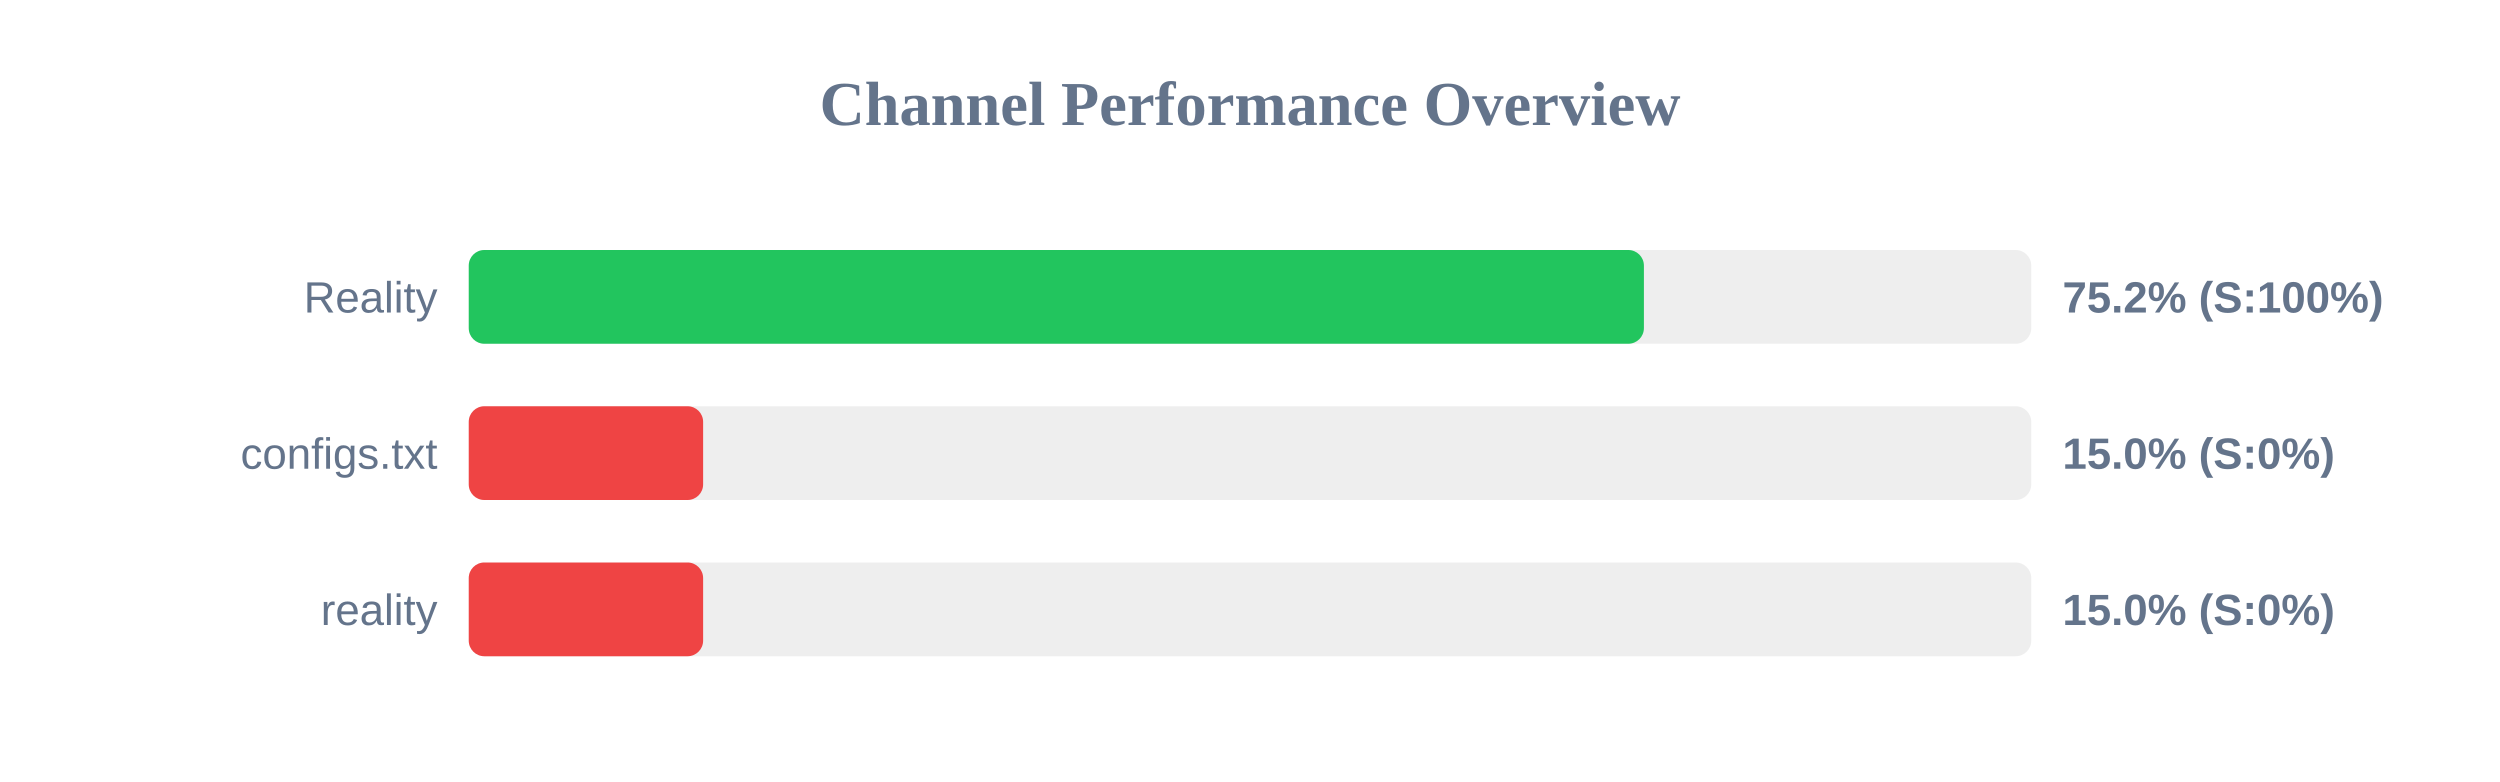
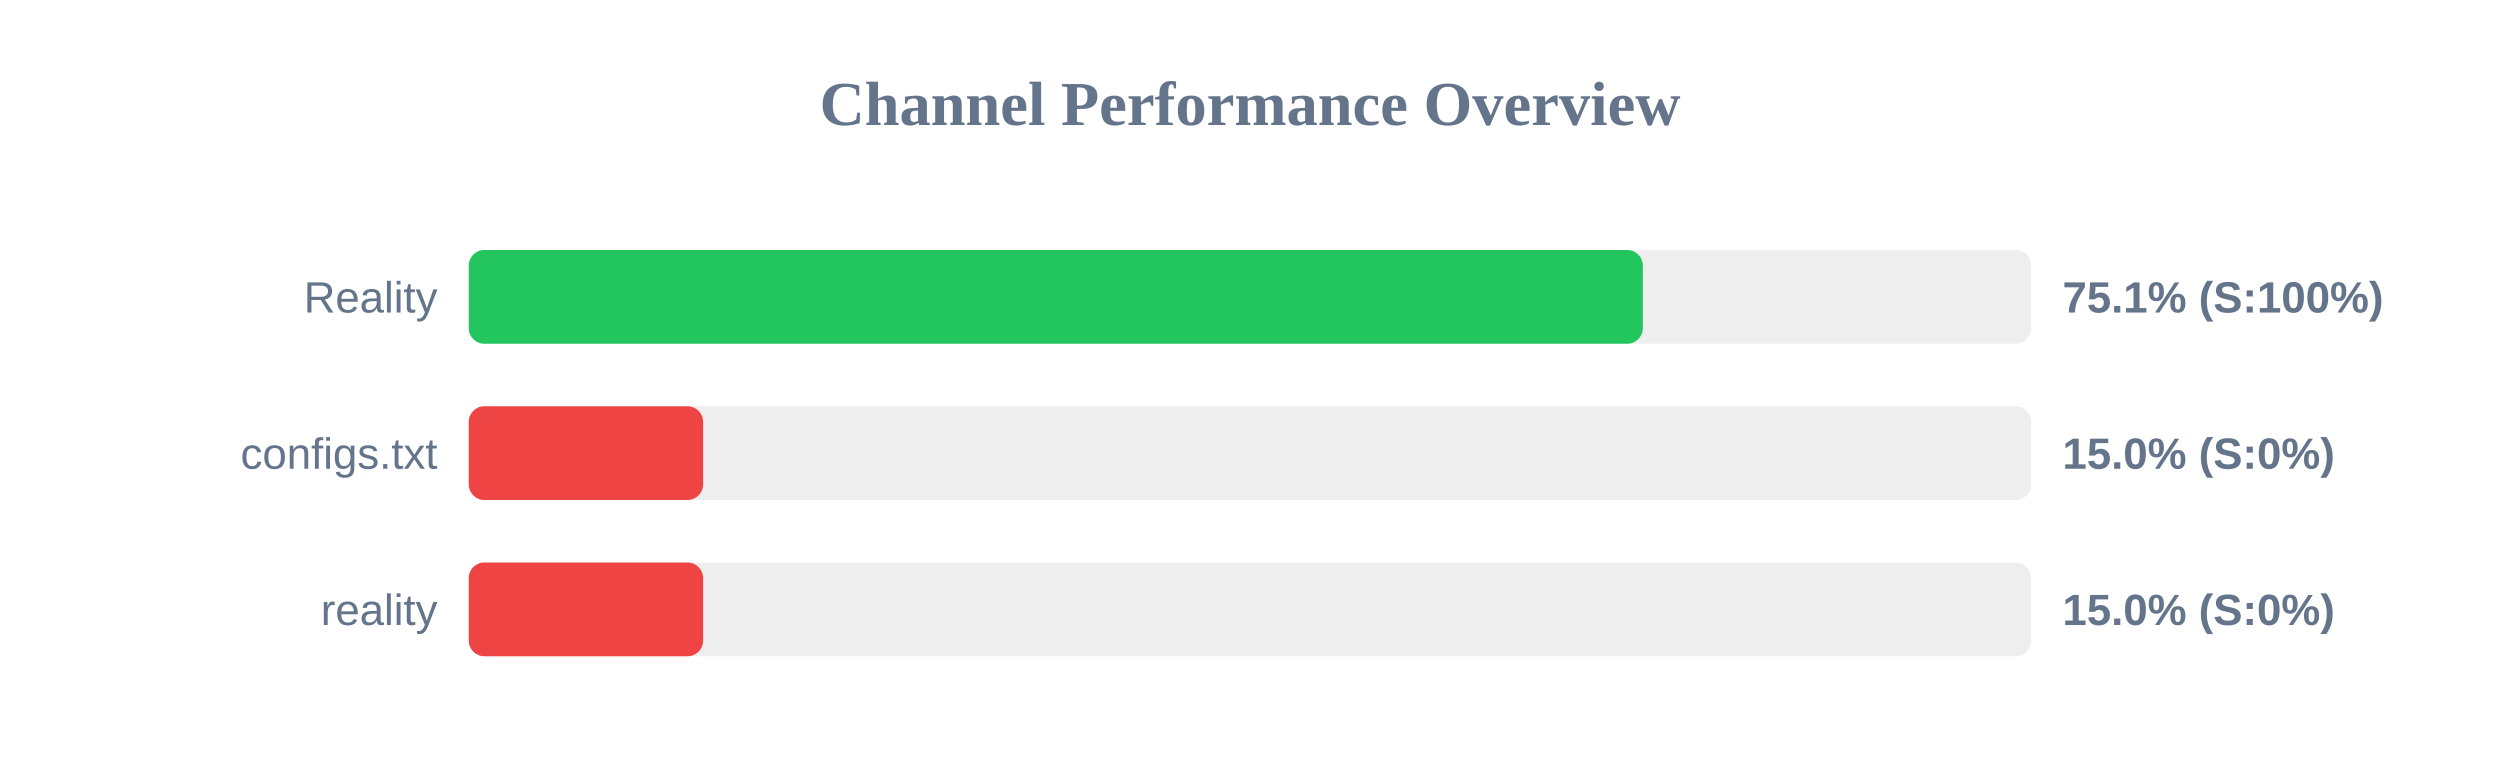
<svg xmlns="http://www.w3.org/2000/svg" width="800" height="250" version="1.1">
  <style>
        .row { font: 14px Arial; fill: #64748b; }
        .score { font: bold 14px Arial; fill: #64748b; }
    </style>
  <text x="400" y="40" text-anchor="middle" font-size="20px" font-weight="bold" fill="#64748b">Channel Performance Overview</text>
  <rect x="150" y="80" width="500" height="30" fill="#eee" rx="5" />
-   <rect x="150" y="80" width="376.05" height="30" fill="#22c55e" rx="5" />
+   <rect x="150" y="80" width="375.7" height="30" fill="#22c55e" rx="5" />
  <text x="140" y="100" text-anchor="end" class="row">Reality</text>
-   <text x="660" y="100" text-anchor="start" class="score">75.2% (S:100%)</text>
+   <text x="660" y="100" text-anchor="start" class="score">75.1% (S:100%)</text>
  <rect x="150" y="130" width="500" height="30" fill="#eee" rx="5" />
  <rect x="150" y="130" width="75.0" height="30" fill="#ef4444" rx="5" />
  <text x="140" y="150" text-anchor="end" class="row">configs.txt</text>
  <text x="660" y="150" text-anchor="start" class="score">15.0% (S:0%)</text>
  <rect x="150" y="180" width="500" height="30" fill="#eee" rx="5" />
  <rect x="150" y="180" width="75.0" height="30" fill="#ef4444" rx="5" />
  <text x="140" y="200" text-anchor="end" class="row">reality</text>
  <text x="660" y="200" text-anchor="start" class="score">15.0% (S:0%)</text>
</svg>
